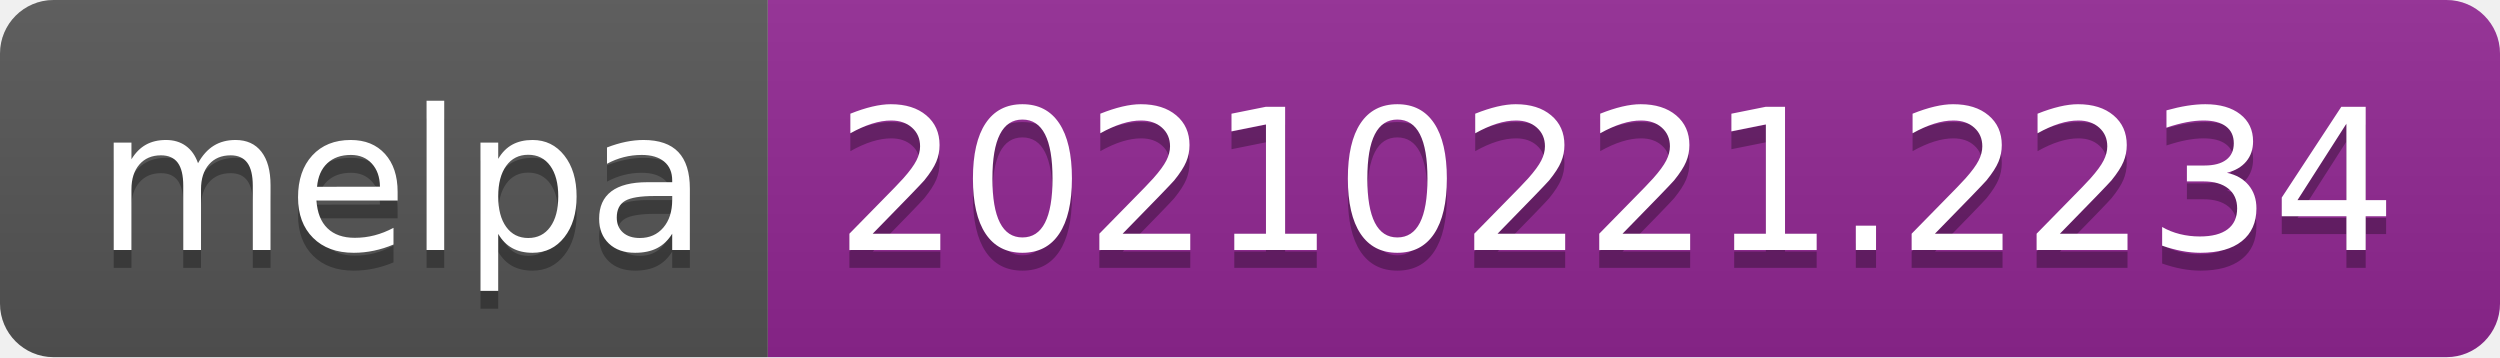
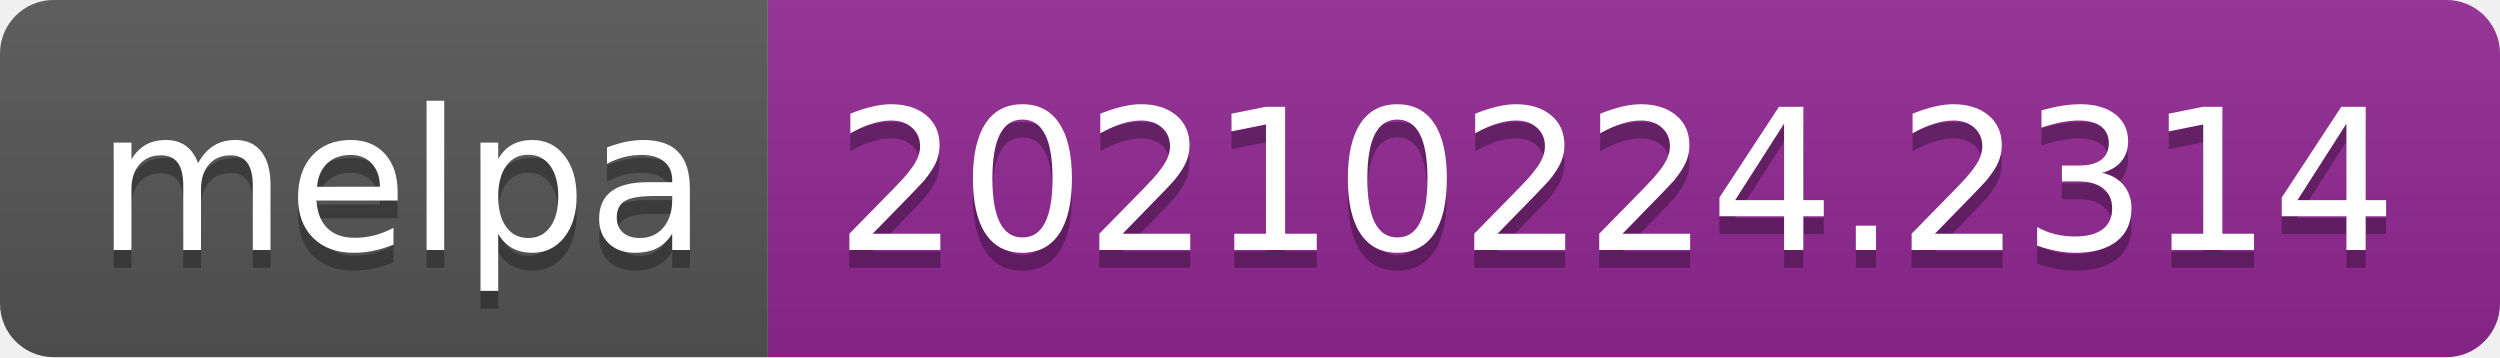
- <svg xmlns="http://www.w3.org/2000/svg" width="140" height="20" role="img" aria-label="melpa: 20210221.2234">
+ <svg xmlns="http://www.w3.org/2000/svg" width="140" height="20" role="img" aria-label="melpa: 20210224.2314">
  <linearGradient id="s" x2="0" y2="100%">
    <stop offset="0" stop-color="#bbb" stop-opacity=".1" />
    <stop offset="1" stop-opacity=".1" />
  </linearGradient>
  <clipPath id="r">
    <rect width="140" height="20" rx="3" fill="#fff" />
  </clipPath>
  <g clip-path="url(#r)">
    <rect width="43" height="20" fill="#555" />
    <rect x="43" width="97" height="20" fill="#922793" />
    <rect width="140" height="20" fill="url(#s)" />
  </g>
  <g fill="#fff" text-anchor="middle" font-family="Verdana,Geneva,DejaVu Sans,sans-serif" text-rendering="geometricPrecision" font-size="110">
    <text aria-hidden="true" x="225" y="150" fill="#010101" fill-opacity=".3" transform="scale(.1)" textLength="330">melpa</text>
    <text x="225" y="140" transform="scale(.1)" fill="#fff" textLength="330">melpa</text>
-     <text aria-hidden="true" x="905" y="150" fill="#010101" fill-opacity=".3" transform="scale(.1)" textLength="870">20210221.2234</text>
-     <text x="905" y="140" transform="scale(.1)" fill="#fff" textLength="870">20210221.2234</text>
+     <text aria-hidden="true" x="905" y="150" fill="#010101" fill-opacity=".3" transform="scale(.1)" textLength="870">20210224.2314</text>
+     <text x="905" y="140" transform="scale(.1)" fill="#fff" textLength="870">20210224.2314</text>
  </g>
</svg>
